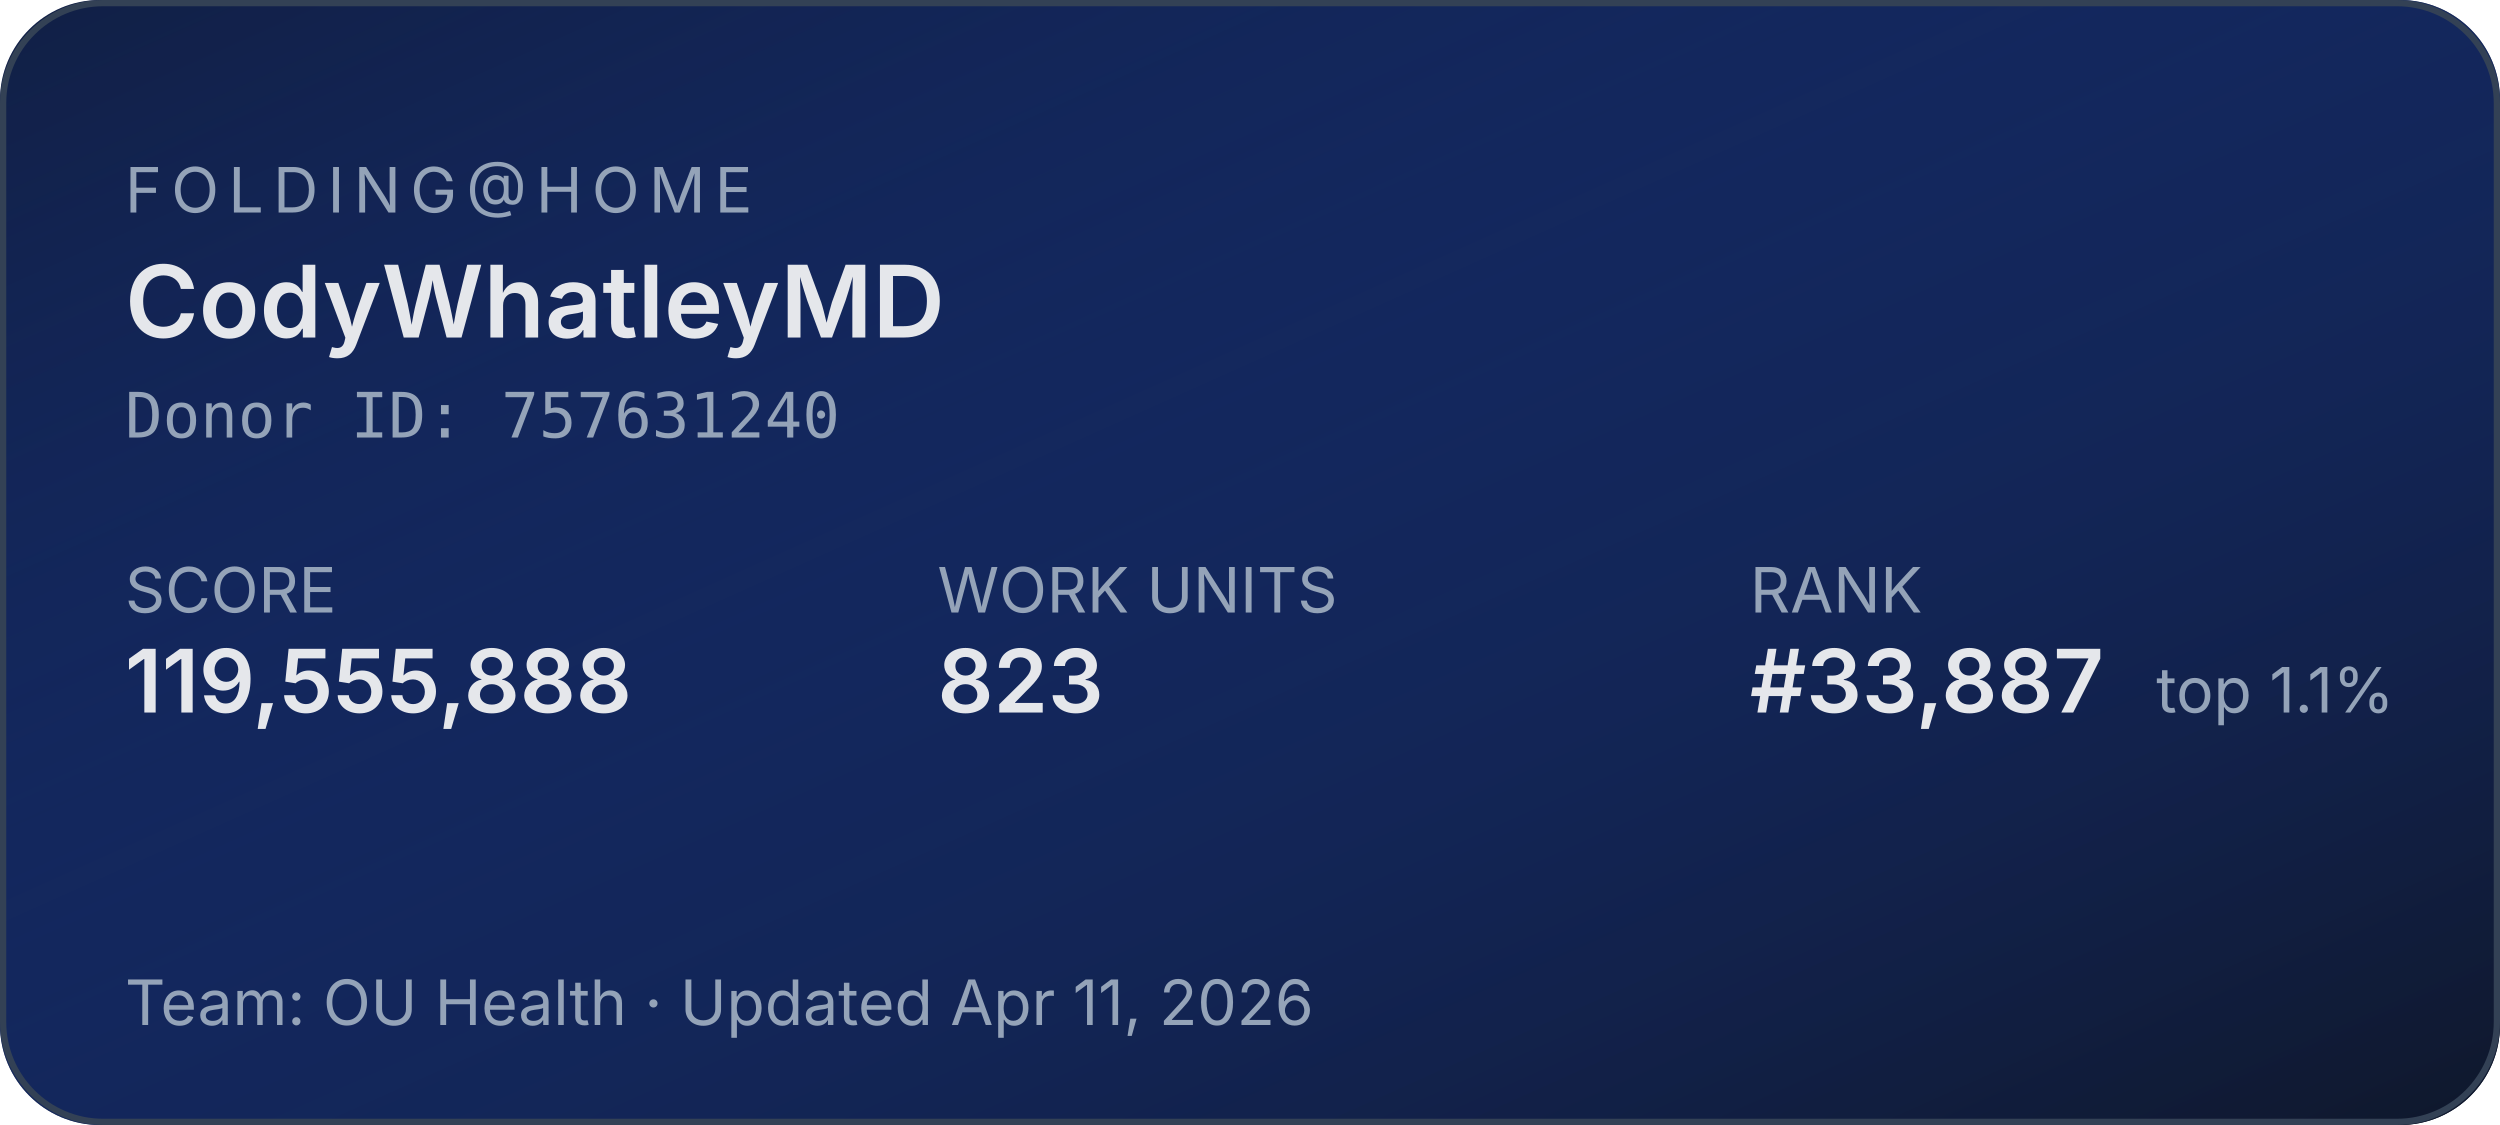
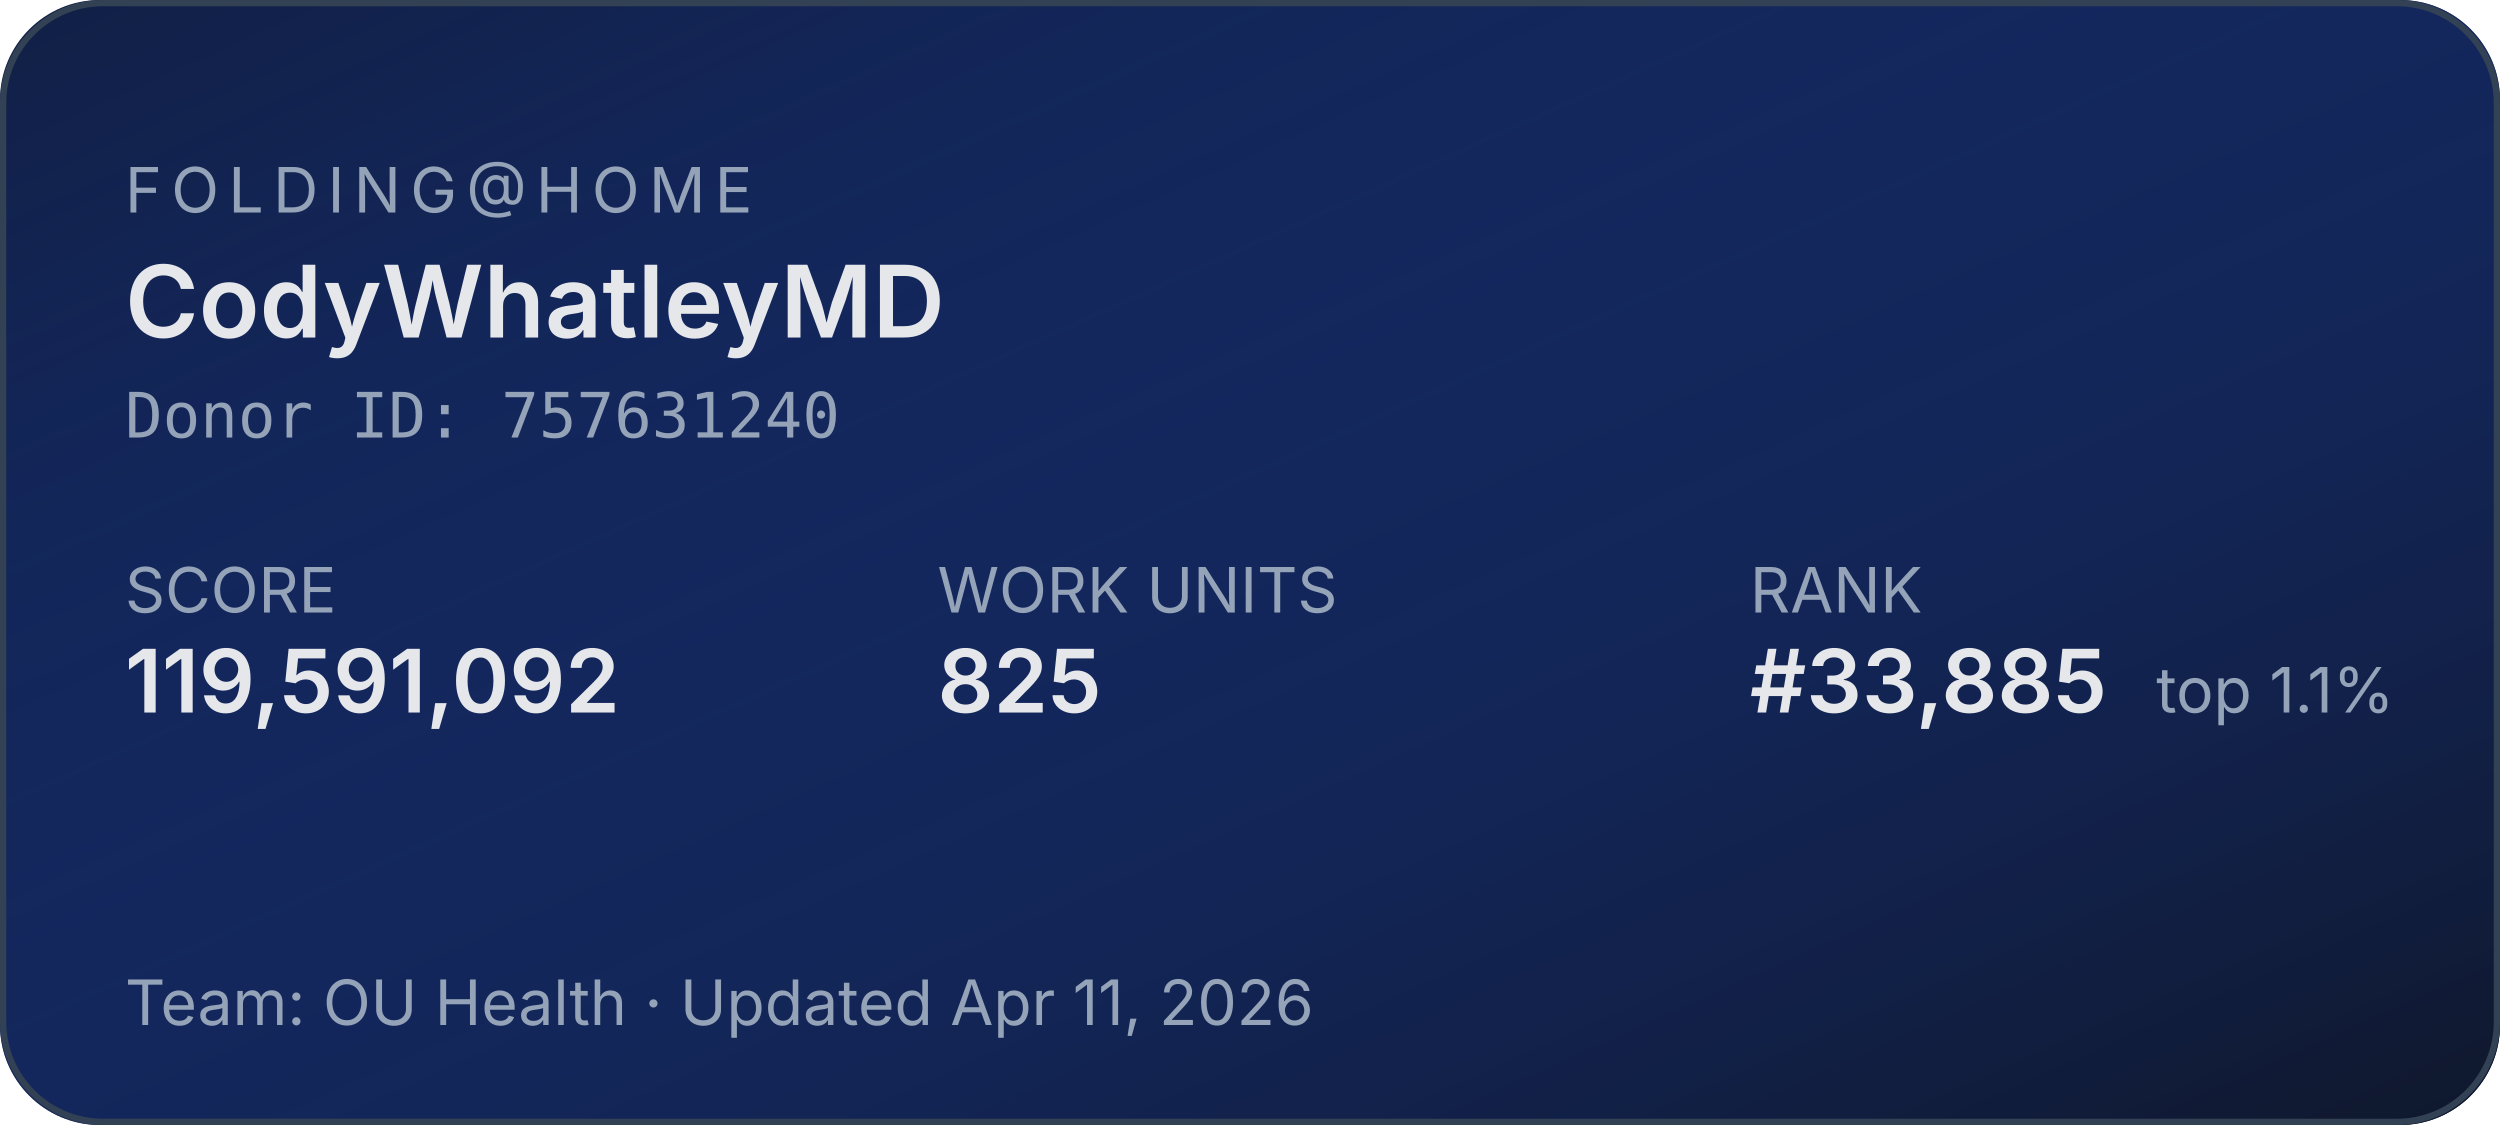
<svg xmlns="http://www.w3.org/2000/svg" width="400" height="180" role="img" aria-label="Folding@home stats for CodyWhatleyMD">
  <defs>
    <linearGradient id="bg" x1="0" y1="0" x2="1" y2="1">
      <stop offset="0%" stop-color="#1d4ed8" stop-opacity="0.15" />
      <stop offset="100%" stop-color="#0f172a" stop-opacity="1" />
    </linearGradient>
  </defs>
  <rect width="400" height="180" rx="16" fill="#0f172a" />
  <rect width="400" height="180" rx="16" fill="url(#bg)" />
  <rect x="0.5" y="0.5" width="399" height="179" rx="16" fill="none" stroke="#334155" stroke-width="1" />
  <g font-family="system-ui,-apple-system,sans-serif">
    <text x="20" y="34" fill="#94a3b8" font-size="10" letter-spacing="1.5" text-transform="uppercase">FOLDING@HOME</text>
    <text x="20" y="54" fill="#e5e7eb" font-size="16" font-weight="600">CodyWhatleyMD</text>
    <text x="20" y="70" fill="#94a3b8" font-size="10" font-family="ui-monospace,monospace">Donor ID: 757631240</text>
    <text x="20" y="98" fill="#94a3b8" font-size="10">SCORE</text>
-     <text x="20" y="114" fill="#e5e7eb" font-size="14" font-weight="600">119,555,888</text>
+     <text x="20" y="114" fill="#e5e7eb" font-size="14" font-weight="600">119,591,092</text>
    <text x="150" y="98" fill="#94a3b8" font-size="10">WORK UNITS</text>
-     <text x="150" y="114" fill="#e5e7eb" font-size="14" font-weight="600">823</text>
+     <text x="150" y="114" fill="#e5e7eb" font-size="14" font-weight="600">825</text>
    <text x="280" y="98" fill="#94a3b8" font-size="10">RANK</text>
-     <text x="280" y="114" fill="#e5e7eb" font-size="14" font-weight="600">#33,887</text>
+     <text x="280" y="114" fill="#e5e7eb" font-size="14" font-weight="600">#33,885</text>
    <text x="345" y="114" fill="#94a3b8" font-size="10">top 1.1%</text>
    <text x="20" y="164" fill="#94a3b8" font-size="10">Team: OU Health  ·  Updated Apr 11, 2026</text>
  </g>
</svg>
